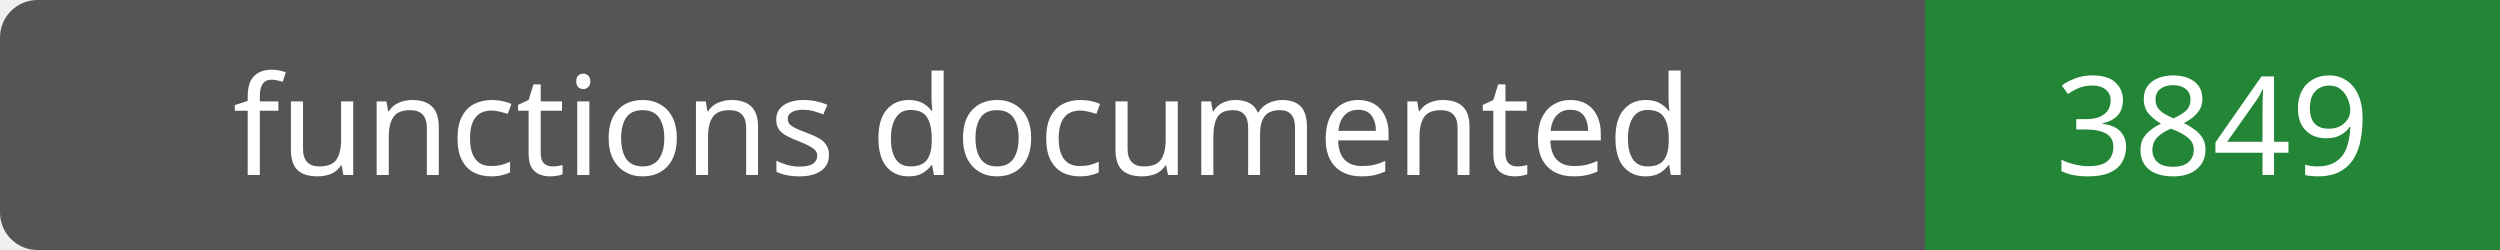
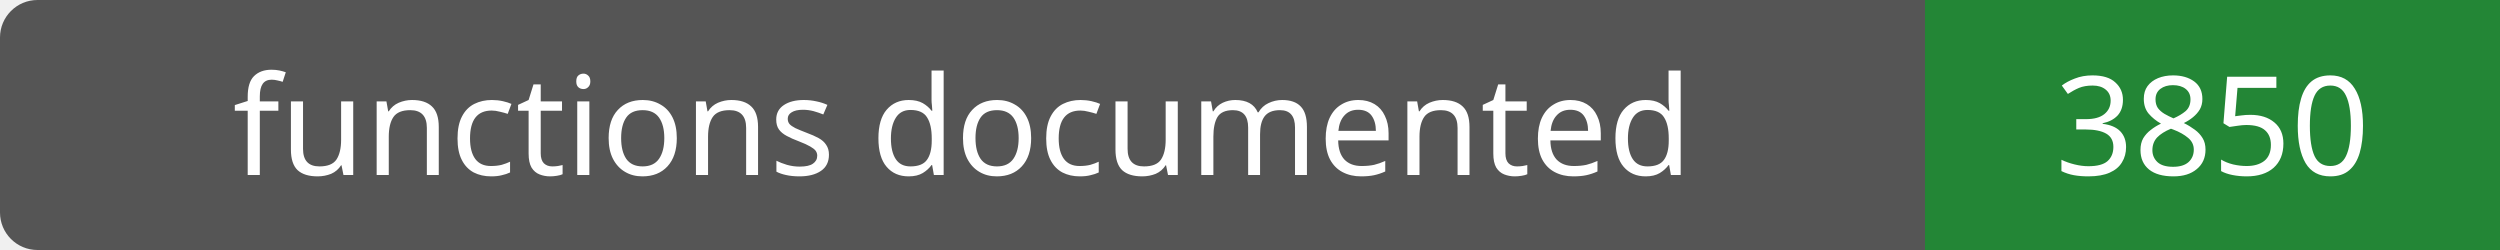
- <svg xmlns="http://www.w3.org/2000/svg" width="200" height="20" role="img" aria-label="functions documented: 3849">
+ <svg xmlns="http://www.w3.org/2000/svg" width="200" height="20" role="img" aria-label="functions documented: 3850">
  <rect width="200" height="20" rx="3" fill="#555" />
  <path fill="#238636" d="M154 0h46v20H154z" />
  <g fill="#fff" text-anchor="middle" font-family="Verdana,sans-serif" font-size="11">
    <text x="77.0" y="14">functions documented</text>
-     <text x="177.0" y="14">3849</text>
+     <text x="177.0" y="14">3850</text>
  </g>
</svg>
